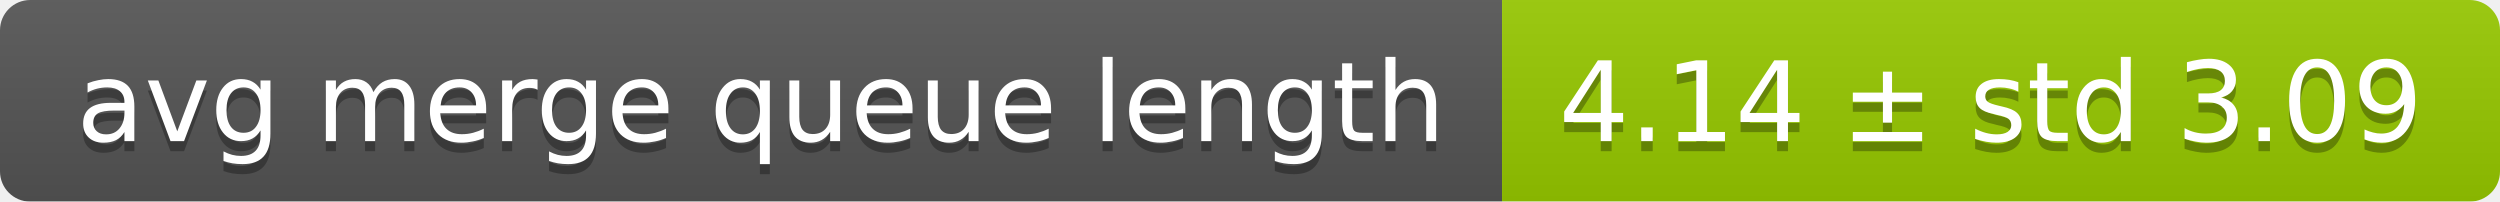
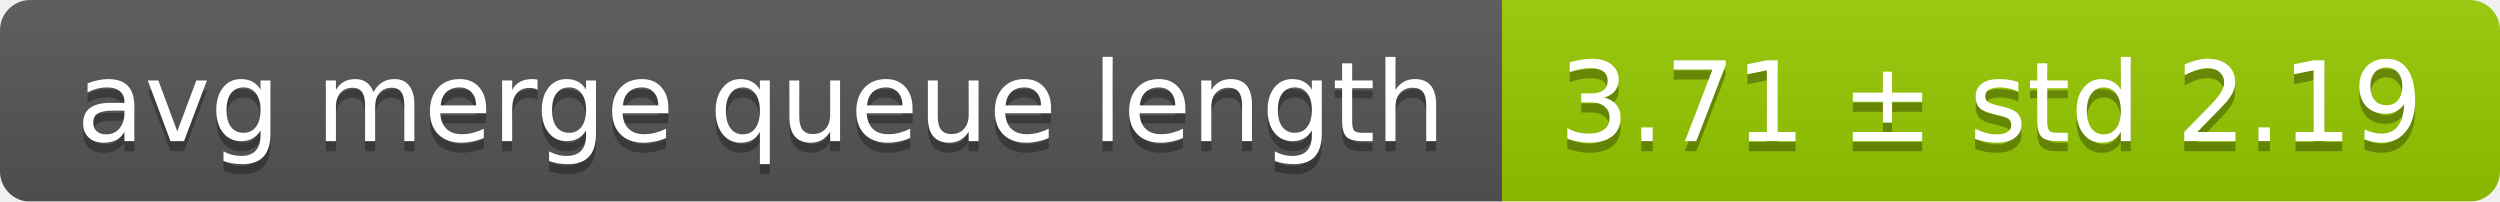
<svg xmlns="http://www.w3.org/2000/svg" width="248" height="20">
  <linearGradient id="smooth" x2="0" y2="100%">
    <stop offset="0" stop-color="#bbb" stop-opacity=".1" />
    <stop offset="1" stop-opacity=".1" />
  </linearGradient>
  <mask id="round">
    <rect width="248" height="20" rx="3" fill="#fff" />
  </mask>
  <g mask="url(#round)">
    <rect width="149" height="20" fill="#555" />
    <rect x="149" width="99" height="20" fill="#97ca00" />
    <rect width="248" height="20" fill="url(#smooth)" />
  </g>
  <g fill="#fff" text-anchor="middle" font-family="DejaVu Sans,Verdana,Geneva,sans-serif" font-size="11">
    <text x="75.5" y="15" fill="#010101" fill-opacity=".3">avg merge queue length</text>
    <text x="75.5" y="14">avg merge queue length</text>
-     <text x="197.5" y="15" fill="#010101" fill-opacity=".3">4.14 ± std 3.09</text>
-     <text x="197.5" y="14">4.14 ± std 3.09</text>
+     <text x="197.5" y="15" fill="#010101" fill-opacity=".3">3.71 ± std 2.19</text>
+     <text x="197.5" y="14">3.71 ± std 2.19</text>
  </g>
</svg>
